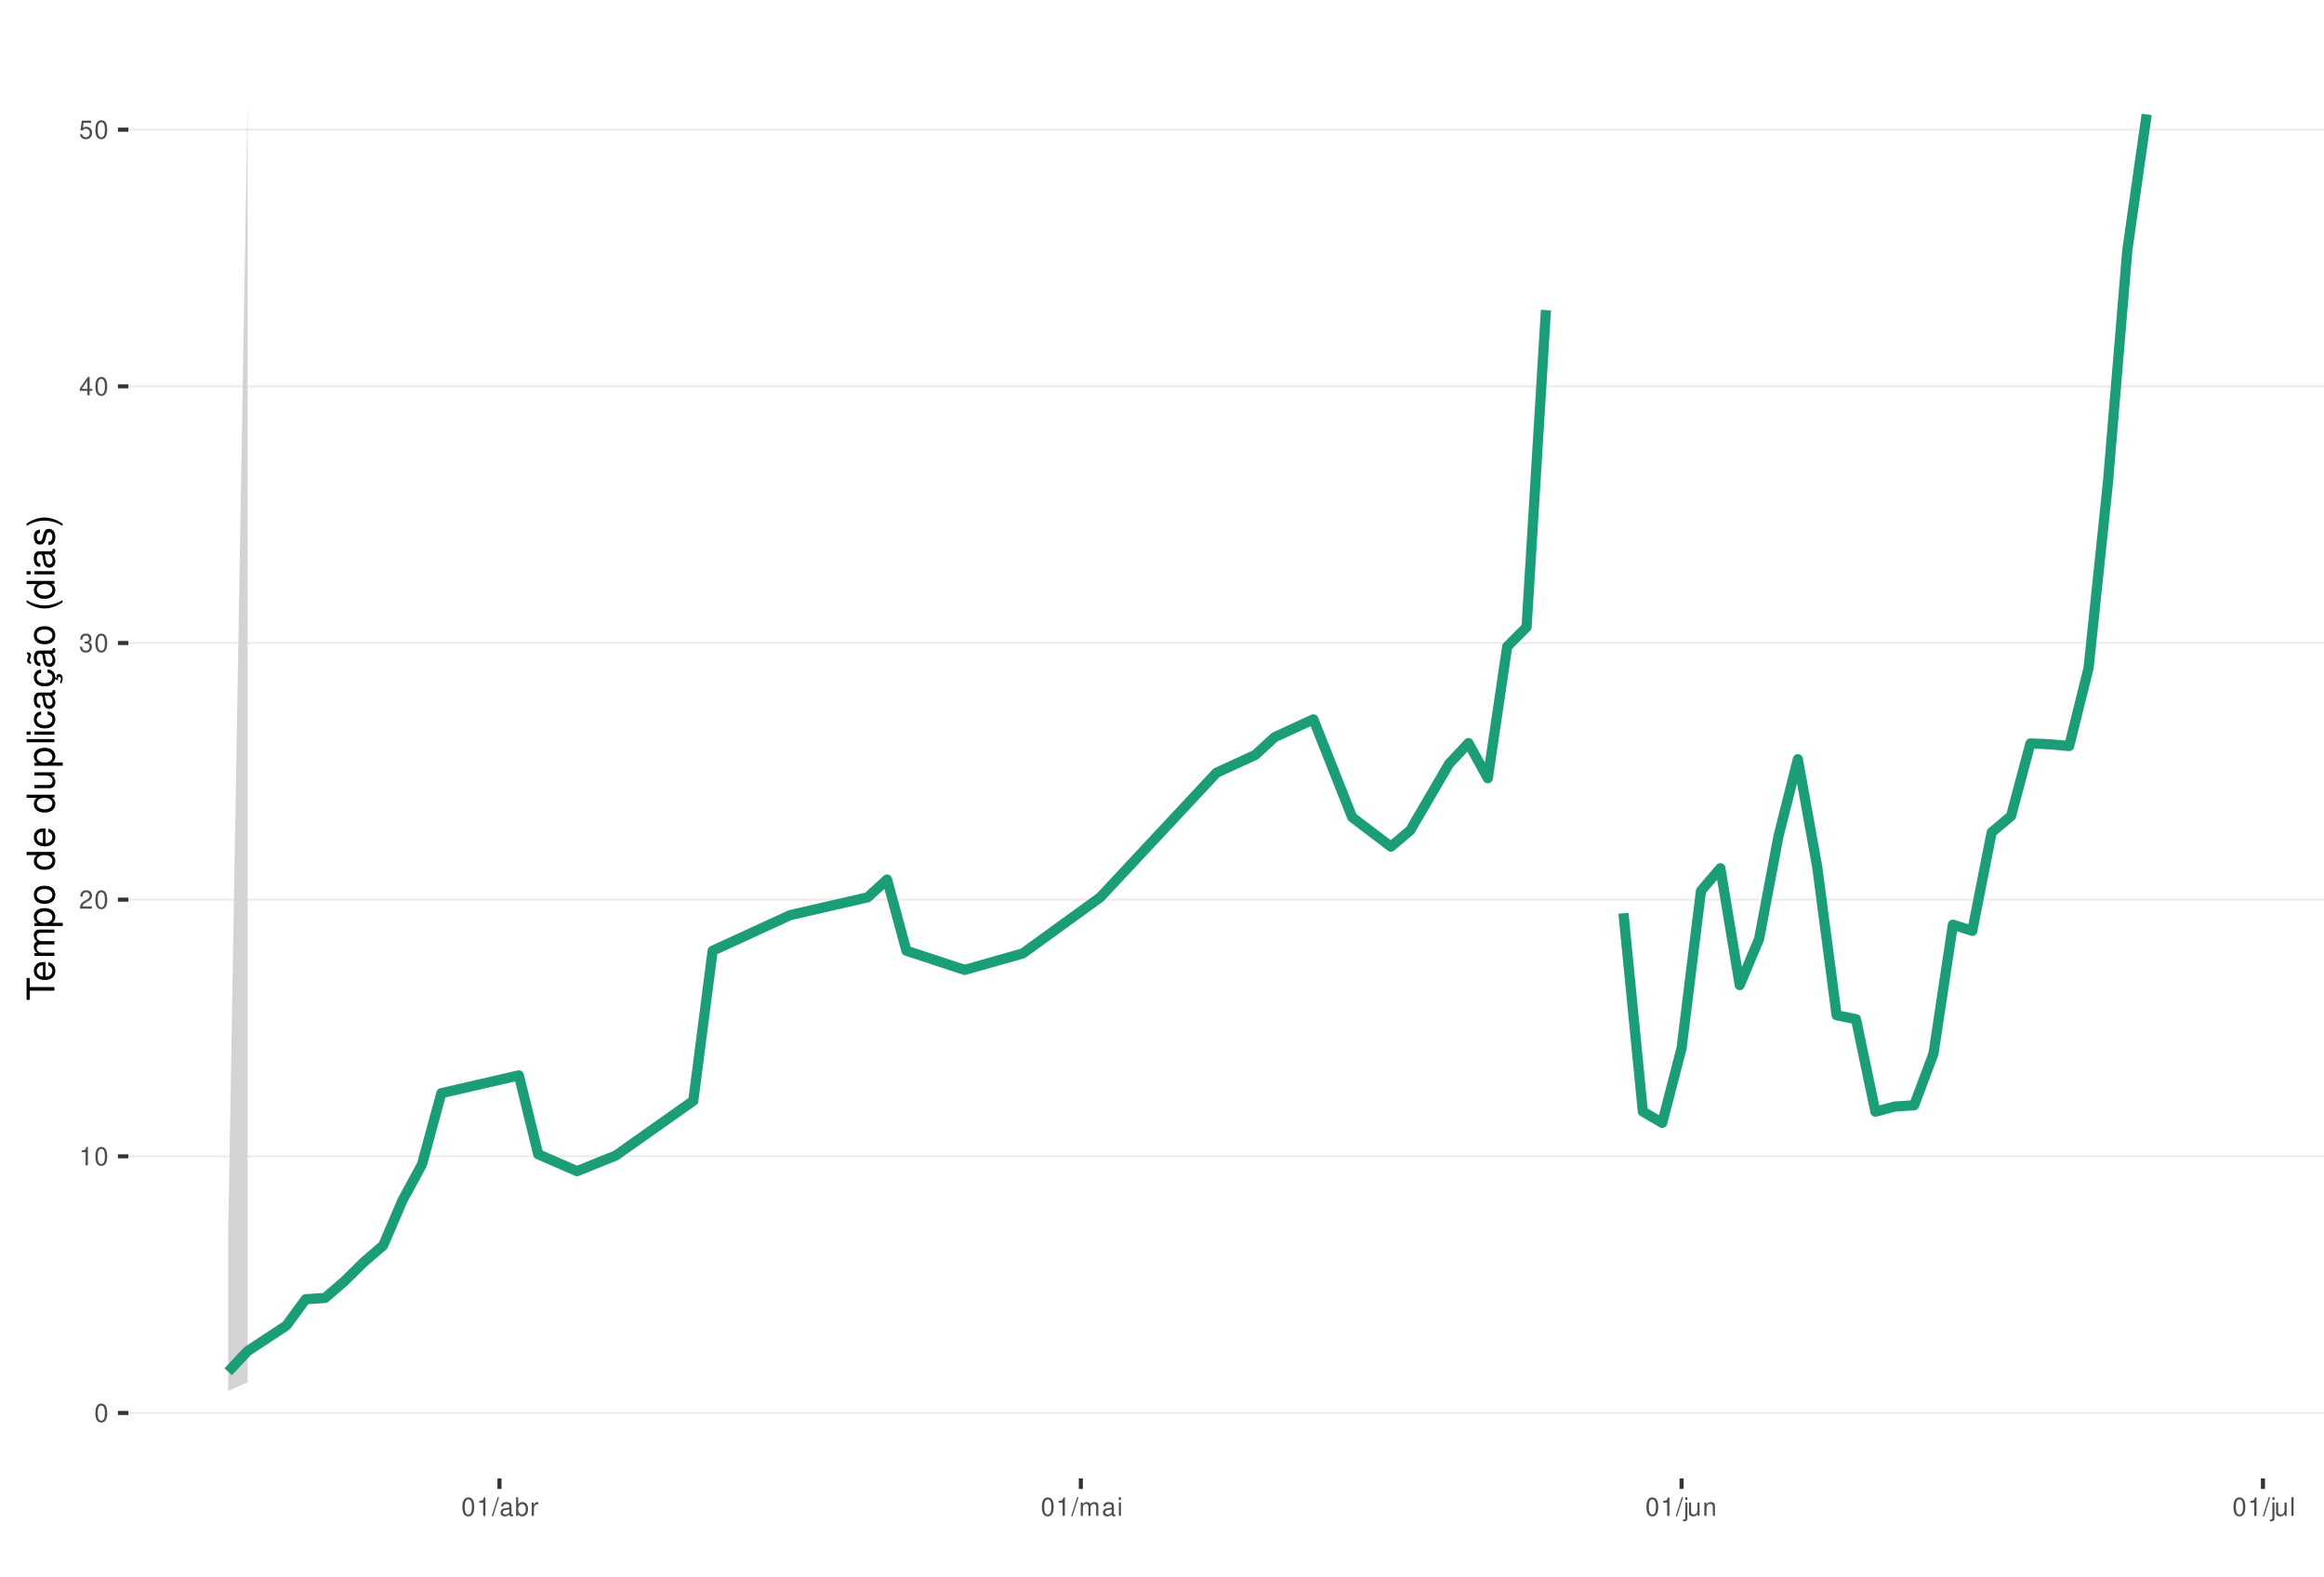
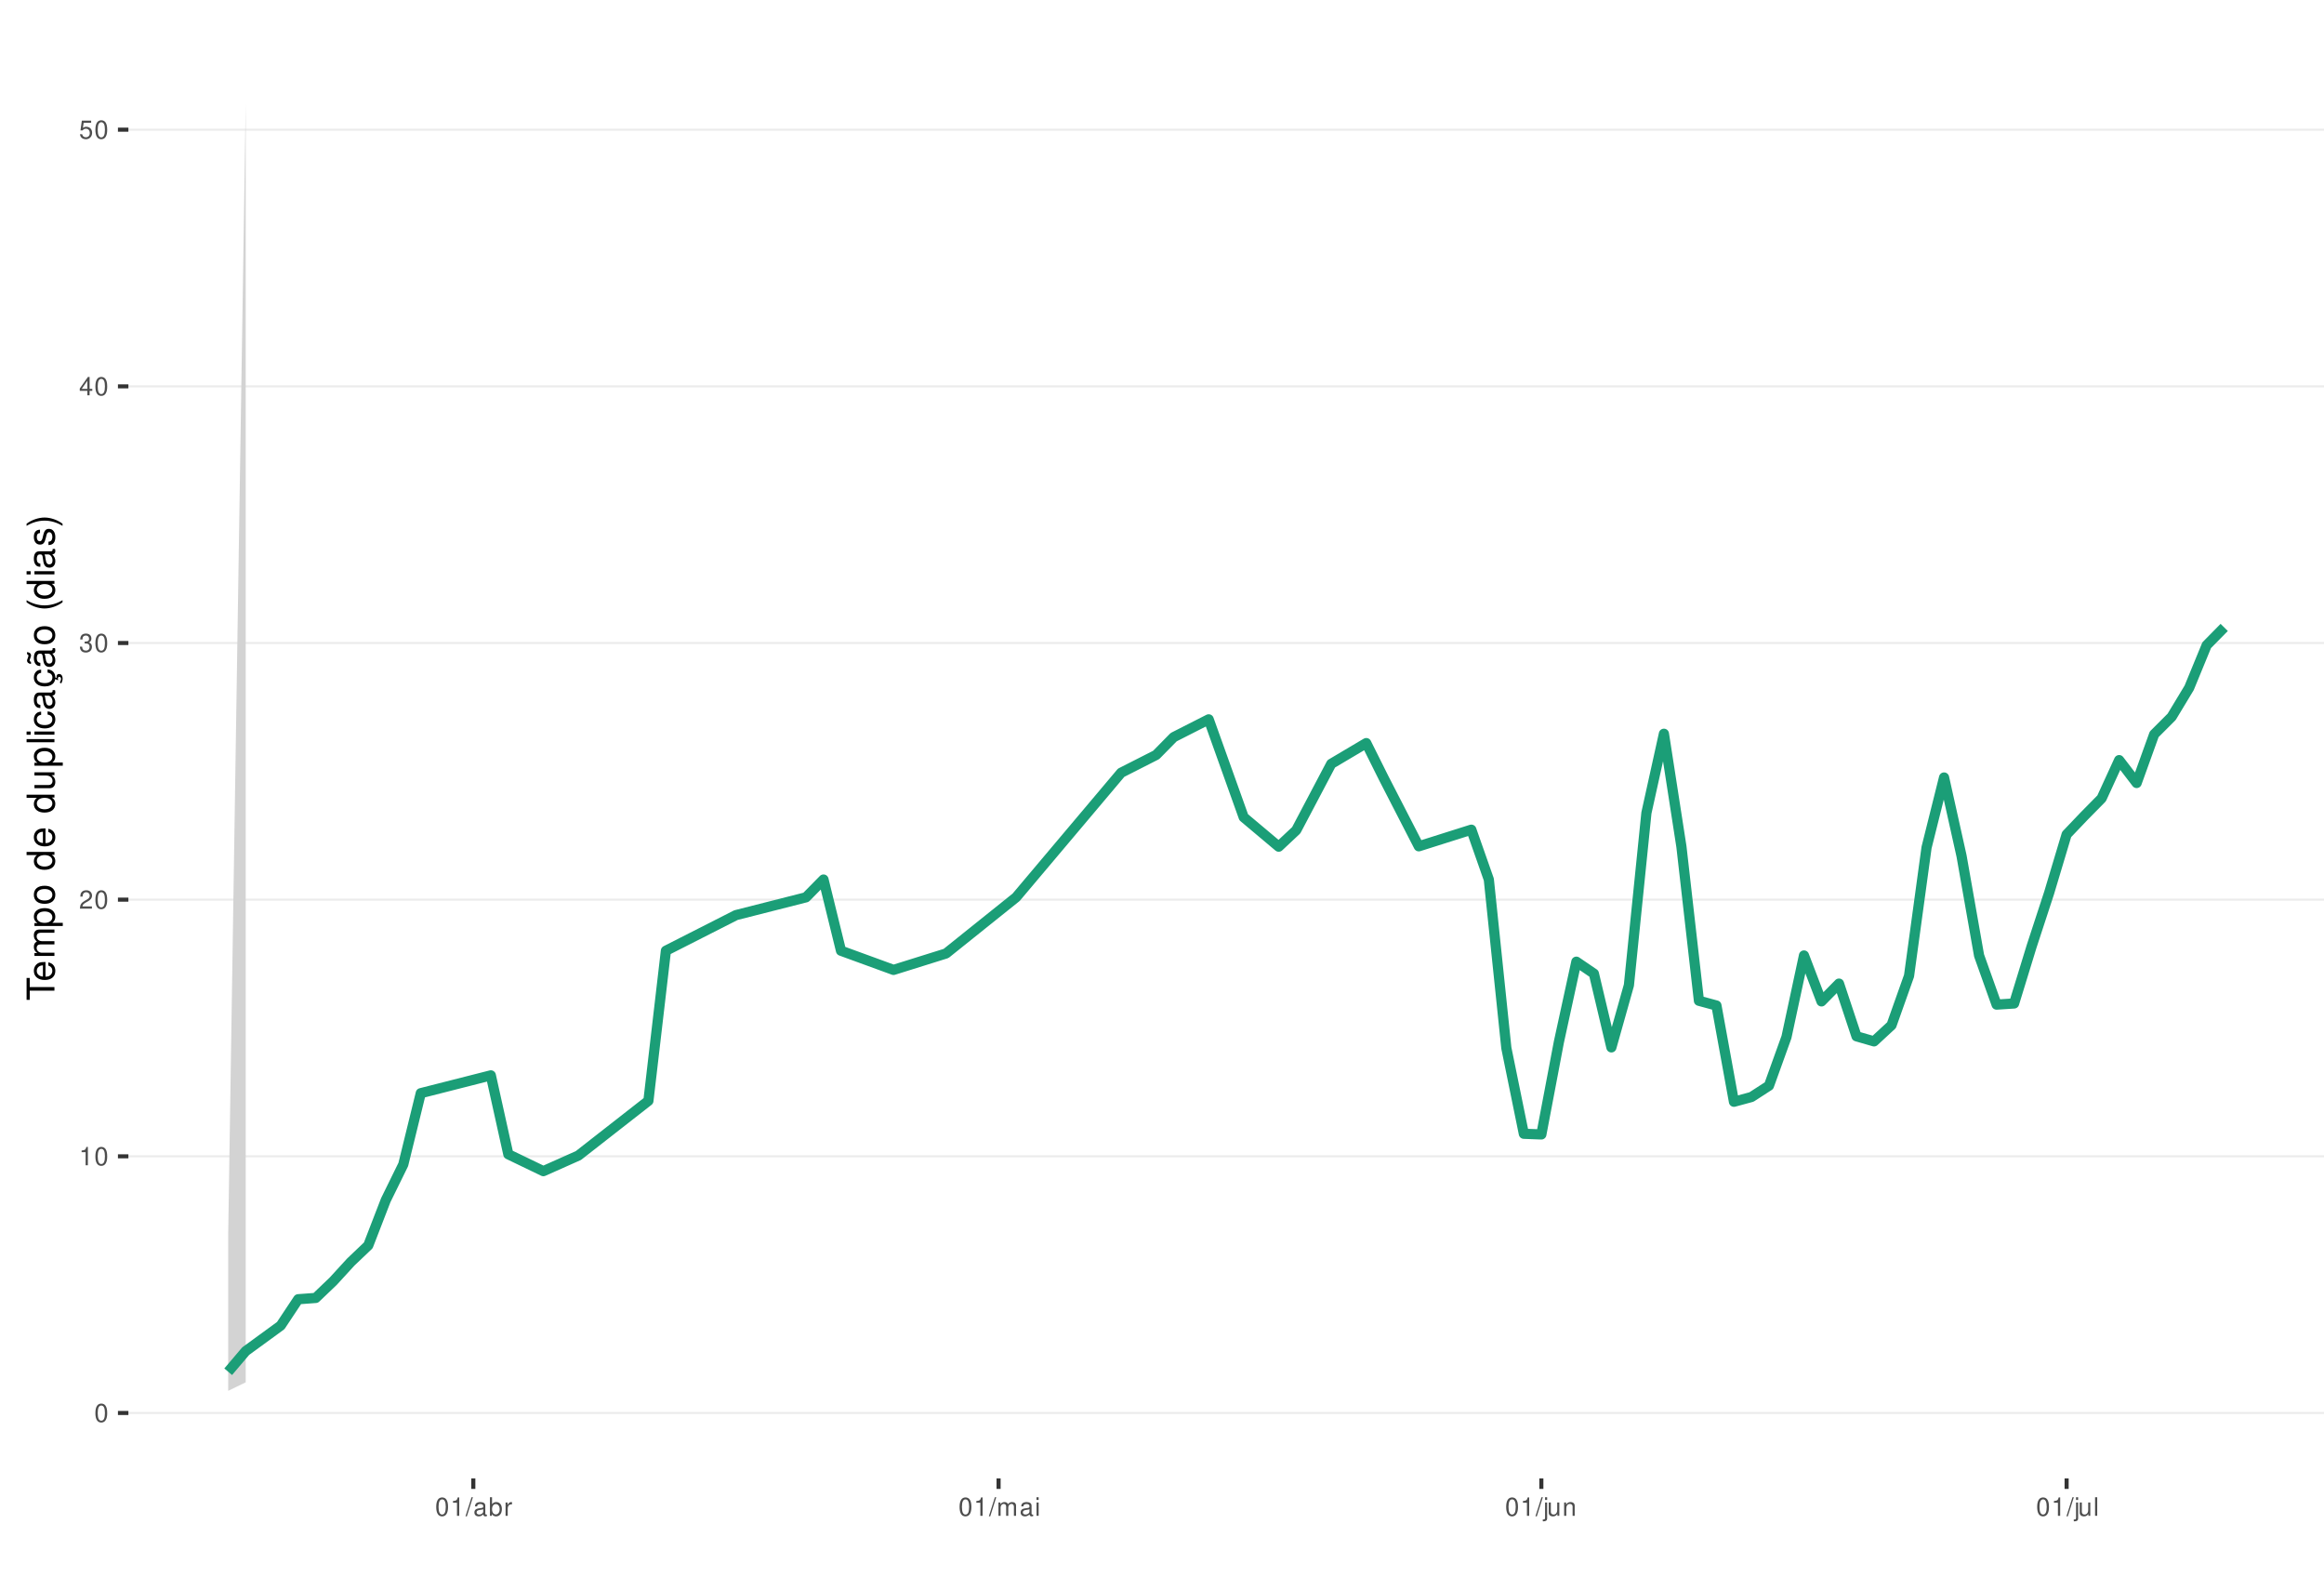
<svg xmlns="http://www.w3.org/2000/svg" xmlns:xlink="http://www.w3.org/1999/xlink" width="609pt" height="413pt" viewBox="0 0 609 413" version="1.1">
  <defs>
    <g>
      <symbol overflow="visible" id="glyph0-0">
        <path style="stroke:none;" d="" />
      </symbol>
      <symbol overflow="visible" id="glyph0-1">
        <path style="stroke:none;" d="M 1.828 -4.812 C 1.391 -4.812 0.984 -4.609 0.75 -4.281 C 0.438 -3.859 0.281 -3.219 0.281 -2.328 C 0.281 -0.703 0.812 0.156 1.828 0.156 C 2.828 0.156 3.375 -0.703 3.375 -2.297 C 3.375 -3.219 3.234 -3.844 2.922 -4.281 C 2.672 -4.625 2.281 -4.812 1.828 -4.812 Z M 1.828 -4.297 C 2.469 -4.297 2.781 -3.641 2.781 -2.344 C 2.781 -0.969 2.469 -0.328 1.812 -0.328 C 1.203 -0.328 0.891 -1 0.891 -2.328 C 0.891 -3.641 1.203 -4.297 1.828 -4.297 Z M 1.828 -4.297 " />
      </symbol>
      <symbol overflow="visible" id="glyph0-2">
        <path style="stroke:none;" d="M 1.719 -3.422 L 1.719 0 L 2.312 0 L 2.312 -4.812 L 1.922 -4.812 C 1.719 -4.078 1.578 -3.969 0.672 -3.859 L 0.672 -3.422 Z M 1.719 -3.422 " />
      </symbol>
      <symbol overflow="visible" id="glyph0-3">
        <path style="stroke:none;" d="M 3.375 -0.578 L 0.891 -0.578 C 0.938 -0.984 1.156 -1.234 1.734 -1.578 L 2.406 -1.953 C 3.062 -2.328 3.406 -2.812 3.406 -3.406 C 3.406 -3.812 3.234 -4.188 2.969 -4.438 C 2.688 -4.688 2.344 -4.812 1.891 -4.812 C 1.297 -4.812 0.844 -4.594 0.578 -4.188 C 0.422 -3.938 0.344 -3.641 0.328 -3.141 L 0.922 -3.141 C 0.938 -3.469 0.984 -3.672 1.062 -3.828 C 1.219 -4.125 1.516 -4.297 1.875 -4.297 C 2.406 -4.297 2.797 -3.906 2.797 -3.391 C 2.797 -3.016 2.578 -2.672 2.156 -2.438 L 1.547 -2.078 C 0.562 -1.516 0.281 -1.062 0.219 0 L 3.375 0 Z M 3.375 -0.578 " />
      </symbol>
      <symbol overflow="visible" id="glyph0-4">
        <path style="stroke:none;" d="M 1.469 -2.219 L 1.797 -2.219 C 2.422 -2.219 2.766 -1.922 2.766 -1.344 C 2.766 -0.734 2.406 -0.359 1.797 -0.359 C 1.156 -0.359 0.844 -0.688 0.797 -1.391 L 0.219 -1.391 C 0.234 -1.016 0.312 -0.766 0.422 -0.547 C 0.672 -0.078 1.125 0.156 1.766 0.156 C 2.75 0.156 3.375 -0.438 3.375 -1.344 C 3.375 -1.953 3.141 -2.297 2.562 -2.484 C 3.016 -2.672 3.234 -3 3.234 -3.484 C 3.234 -4.312 2.688 -4.812 1.797 -4.812 C 0.844 -4.812 0.328 -4.281 0.312 -3.266 L 0.906 -3.266 C 0.906 -3.547 0.938 -3.719 1 -3.875 C 1.141 -4.141 1.438 -4.297 1.797 -4.297 C 2.312 -4.297 2.625 -3.984 2.625 -3.469 C 2.625 -3.125 2.516 -2.922 2.25 -2.812 C 2.094 -2.75 1.875 -2.719 1.469 -2.703 Z M 1.469 -2.219 " />
      </symbol>
      <symbol overflow="visible" id="glyph0-5">
        <path style="stroke:none;" d="M 2.172 -1.172 L 2.172 0 L 2.766 0 L 2.766 -1.172 L 3.469 -1.172 L 3.469 -1.688 L 2.766 -1.688 L 2.766 -4.812 L 2.328 -4.812 L 0.188 -1.781 L 0.188 -1.172 Z M 2.172 -1.688 L 0.703 -1.688 L 2.172 -3.812 Z M 2.172 -1.688 " />
      </symbol>
      <symbol overflow="visible" id="glyph0-6">
        <path style="stroke:none;" d="M 3.172 -4.719 L 0.734 -4.719 L 0.375 -2.156 L 0.922 -2.156 C 1.188 -2.469 1.422 -2.594 1.797 -2.594 C 2.422 -2.594 2.812 -2.156 2.812 -1.453 C 2.812 -0.781 2.422 -0.359 1.781 -0.359 C 1.266 -0.359 0.953 -0.625 0.812 -1.156 L 0.234 -1.156 C 0.312 -0.766 0.375 -0.578 0.516 -0.406 C 0.781 -0.047 1.266 0.156 1.797 0.156 C 2.75 0.156 3.422 -0.547 3.422 -1.531 C 3.422 -2.469 2.797 -3.109 1.891 -3.109 C 1.562 -3.109 1.297 -3.016 1.016 -2.828 L 1.203 -4.141 L 3.172 -4.141 Z M 3.172 -4.719 " />
      </symbol>
      <symbol overflow="visible" id="glyph0-7">
        <path style="stroke:none;" d="M 1.531 -4.859 L -0.047 0.141 L 0.312 0.141 L 1.891 -4.859 Z M 1.531 -4.859 " />
      </symbol>
      <symbol overflow="visible" id="glyph0-8">
        <path style="stroke:none;" d="M 3.562 -0.328 C 3.5 -0.312 3.469 -0.312 3.438 -0.312 C 3.25 -0.312 3.141 -0.406 3.141 -0.578 L 3.141 -2.641 C 3.141 -3.25 2.688 -3.594 1.828 -3.594 C 1.312 -3.594 0.906 -3.438 0.672 -3.188 C 0.516 -3 0.453 -2.797 0.438 -2.453 L 0.984 -2.453 C 1.031 -2.875 1.297 -3.078 1.812 -3.078 C 2.312 -3.078 2.594 -2.891 2.594 -2.562 L 2.594 -2.406 C 2.578 -2.172 2.469 -2.078 2.016 -2.031 C 1.219 -1.922 1.109 -1.891 0.891 -1.812 C 0.484 -1.641 0.281 -1.328 0.281 -0.875 C 0.281 -0.25 0.719 0.156 1.422 0.156 C 1.859 0.156 2.219 0 2.609 -0.359 C 2.656 0 2.828 0.156 3.188 0.156 C 3.297 0.156 3.375 0.141 3.562 0.094 Z M 2.594 -1.094 C 2.594 -0.906 2.531 -0.797 2.375 -0.641 C 2.141 -0.438 1.875 -0.328 1.547 -0.328 C 1.109 -0.328 0.859 -0.547 0.859 -0.891 C 0.859 -1.266 1.094 -1.438 1.703 -1.531 C 2.297 -1.609 2.406 -1.641 2.594 -1.719 Z M 2.594 -1.094 " />
      </symbol>
      <symbol overflow="visible" id="glyph0-9">
        <path style="stroke:none;" d="M 0.359 -4.859 L 0.359 0 L 0.859 0 L 0.859 -0.453 C 1.125 -0.047 1.484 0.156 1.969 0.156 C 2.875 0.156 3.484 -0.594 3.484 -1.75 C 3.484 -2.891 2.922 -3.594 1.984 -3.594 C 1.516 -3.594 1.172 -3.406 0.906 -3.016 L 0.906 -4.859 Z M 1.891 -3.062 C 2.5 -3.062 2.906 -2.531 2.906 -1.703 C 2.906 -0.906 2.484 -0.359 1.891 -0.359 C 1.297 -0.359 0.906 -0.906 0.906 -1.719 C 0.906 -2.531 1.297 -3.062 1.891 -3.062 Z M 1.891 -3.062 " />
      </symbol>
      <symbol overflow="visible" id="glyph0-10">
        <path style="stroke:none;" d="M 0.453 -3.484 L 0.453 0 L 1.016 0 L 1.016 -1.812 C 1.031 -2.656 1.375 -3.016 2.141 -3 L 2.141 -3.562 C 2.047 -3.578 1.984 -3.594 1.922 -3.594 C 1.562 -3.594 1.297 -3.375 0.969 -2.859 L 0.969 -3.484 Z M 0.453 -3.484 " />
      </symbol>
      <symbol overflow="visible" id="glyph0-11">
        <path style="stroke:none;" d="M 0.469 -3.484 L 0.469 0 L 1.031 0 L 1.031 -2.188 C 1.031 -2.703 1.391 -3.109 1.844 -3.109 C 2.25 -3.109 2.484 -2.844 2.484 -2.406 L 2.484 0 L 3.047 0 L 3.047 -2.188 C 3.047 -2.703 3.422 -3.109 3.875 -3.109 C 4.266 -3.109 4.516 -2.844 4.516 -2.406 L 4.516 0 L 5.078 0 L 5.078 -2.609 C 5.078 -3.234 4.719 -3.594 4.062 -3.594 C 3.594 -3.594 3.312 -3.453 2.984 -3.062 C 2.781 -3.422 2.5 -3.594 2.047 -3.594 C 1.578 -3.594 1.266 -3.422 0.984 -3 L 0.984 -3.484 Z M 0.469 -3.484 " />
      </symbol>
      <symbol overflow="visible" id="glyph0-12">
        <path style="stroke:none;" d="M 1 -3.484 L 0.453 -3.484 L 0.453 0 L 1 0 Z M 1 -4.859 L 0.438 -4.859 L 0.438 -4.156 L 1 -4.156 Z M 1 -4.859 " />
      </symbol>
      <symbol overflow="visible" id="glyph0-13">
        <path style="stroke:none;" d="M 0.469 -3.484 L 0.469 0.5 C 0.469 0.859 0.359 0.969 0.016 0.969 C -0.031 0.969 -0.047 0.969 -0.125 0.953 L -0.125 1.438 C -0.047 1.438 -0.016 1.453 0.062 1.453 C 0.688 1.453 1.016 1.203 1.016 0.719 L 1.016 -3.484 Z M 1.016 -4.859 L 0.469 -4.859 L 0.469 -4.156 L 1.016 -4.156 Z M 1.016 -4.859 " />
      </symbol>
      <symbol overflow="visible" id="glyph0-14">
        <path style="stroke:none;" d="M 3.203 0 L 3.203 -3.484 L 2.656 -3.484 L 2.656 -1.516 C 2.656 -0.797 2.281 -0.328 1.703 -0.328 C 1.266 -0.328 0.984 -0.594 0.984 -1.016 L 0.984 -3.484 L 0.438 -3.484 L 0.438 -0.797 C 0.438 -0.219 0.859 0.156 1.547 0.156 C 2.062 0.156 2.391 -0.031 2.703 -0.484 L 2.703 0 Z M 3.203 0 " />
      </symbol>
      <symbol overflow="visible" id="glyph0-15">
        <path style="stroke:none;" d="M 0.469 -3.484 L 0.469 0 L 1.031 0 L 1.031 -1.922 C 1.031 -2.641 1.391 -3.109 1.969 -3.109 C 2.406 -3.109 2.688 -2.828 2.688 -2.422 L 2.688 0 L 3.234 0 L 3.234 -2.641 C 3.234 -3.219 2.812 -3.594 2.141 -3.594 C 1.625 -3.594 1.281 -3.391 0.984 -2.906 L 0.984 -3.484 Z M 0.469 -3.484 " />
      </symbol>
      <symbol overflow="visible" id="glyph0-16">
        <path style="stroke:none;" d="M 1.016 -4.859 L 0.453 -4.859 L 0.453 0 L 1.016 0 Z M 1.016 -4.859 " />
      </symbol>
      <symbol overflow="visible" id="glyph1-0">
        <path style="stroke:none;" d="" />
      </symbol>
      <symbol overflow="visible" id="glyph1-1">
        <path style="stroke:none;" d="M -6.469 -3.547 L -6.469 -5.938 L -7.297 -5.938 L -7.297 -0.203 L -6.469 -0.203 L -6.469 -2.609 L 0 -2.609 L 0 -3.547 Z M -6.469 -3.547 " />
      </symbol>
      <symbol overflow="visible" id="glyph1-2">
        <path style="stroke:none;" d="M -2.344 -5.125 C -3.141 -5.125 -3.625 -5.062 -4.016 -4.922 C -4.875 -4.578 -5.391 -3.781 -5.391 -2.797 C -5.391 -1.344 -4.281 -0.406 -2.547 -0.406 C -0.812 -0.406 0.234 -1.297 0.234 -2.781 C 0.234 -3.984 -0.453 -4.812 -1.594 -5.016 L -1.594 -4.188 C -0.906 -3.953 -0.547 -3.484 -0.547 -2.812 C -0.547 -2.281 -0.781 -1.828 -1.219 -1.547 C -1.516 -1.344 -1.812 -1.281 -2.344 -1.266 Z M -3.016 -1.297 C -3.984 -1.359 -4.625 -1.953 -4.625 -2.797 C -4.625 -3.641 -3.953 -4.234 -3.016 -4.234 Z M -3.016 -1.297 " />
      </symbol>
      <symbol overflow="visible" id="glyph1-3">
        <path style="stroke:none;" d="M -5.234 -0.703 L 0 -0.703 L 0 -1.547 L -3.297 -1.547 C -4.047 -1.547 -4.656 -2.094 -4.656 -2.766 C -4.656 -3.391 -4.281 -3.734 -3.609 -3.734 L 0 -3.734 L 0 -4.578 L -3.297 -4.578 C -4.047 -4.578 -4.656 -5.125 -4.656 -5.812 C -4.656 -6.422 -4.266 -6.781 -3.609 -6.781 L 0 -6.781 L 0 -7.625 L -3.938 -7.625 C -4.875 -7.625 -5.391 -7.078 -5.391 -6.094 C -5.391 -5.406 -5.188 -4.984 -4.594 -4.484 C -5.156 -4.188 -5.391 -3.766 -5.391 -3.078 C -5.391 -2.375 -5.125 -1.906 -4.5 -1.469 L -5.234 -1.469 Z M -5.234 -0.703 " />
      </symbol>
      <symbol overflow="visible" id="glyph1-4">
        <path style="stroke:none;" d="M 2.188 -0.547 L 2.188 -1.375 L -0.547 -1.375 C -0.016 -1.812 0.234 -2.312 0.234 -2.984 C 0.234 -4.344 -0.859 -5.234 -2.531 -5.234 C -4.297 -5.234 -5.391 -4.375 -5.391 -2.984 C -5.391 -2.266 -5.062 -1.703 -4.453 -1.312 L -5.234 -1.312 L -5.234 -0.547 Z M -4.609 -2.844 C -4.609 -3.766 -3.797 -4.359 -2.547 -4.359 C -1.359 -4.359 -0.547 -3.75 -0.547 -2.844 C -0.547 -1.953 -1.344 -1.375 -2.578 -1.375 C -3.812 -1.375 -4.609 -1.953 -4.609 -2.844 Z M -4.609 -2.844 " />
      </symbol>
      <symbol overflow="visible" id="glyph1-5">
        <path style="stroke:none;" d="M -5.391 -2.719 C -5.391 -1.234 -4.344 -0.359 -2.578 -0.359 C -0.812 -0.359 0.234 -1.234 0.234 -2.734 C 0.234 -4.203 -0.812 -5.094 -2.547 -5.094 C -4.359 -5.094 -5.391 -4.234 -5.391 -2.719 Z M -4.625 -2.734 C -4.625 -3.672 -3.844 -4.234 -2.547 -4.234 C -1.312 -4.234 -0.547 -3.656 -0.547 -2.734 C -0.547 -1.797 -1.312 -1.234 -2.578 -1.234 C -3.844 -1.234 -4.625 -1.797 -4.625 -2.734 Z M -4.625 -2.734 " />
      </symbol>
      <symbol overflow="visible" id="glyph1-6">
        <path style="stroke:none;" d="" />
      </symbol>
      <symbol overflow="visible" id="glyph1-7">
        <path style="stroke:none;" d="M -7.297 -4.953 L -7.297 -4.125 L -4.578 -4.125 C -5.109 -3.766 -5.391 -3.203 -5.391 -2.516 C -5.391 -1.156 -4.297 -0.266 -2.625 -0.266 C -0.859 -0.266 0.234 -1.125 0.234 -2.547 C 0.234 -3.266 -0.047 -3.766 -0.688 -4.203 L 0 -4.203 L 0 -4.953 Z M -4.609 -2.656 C -4.609 -3.547 -3.812 -4.125 -2.562 -4.125 C -1.344 -4.125 -0.547 -3.547 -0.547 -2.656 C -0.547 -1.734 -1.359 -1.125 -2.578 -1.125 C -3.797 -1.125 -4.609 -1.734 -4.609 -2.656 Z M -4.609 -2.656 " />
      </symbol>
      <symbol overflow="visible" id="glyph1-8">
        <path style="stroke:none;" d="M 0 -4.812 L -5.234 -4.812 L -5.234 -3.984 L -2.266 -3.984 C -1.203 -3.984 -0.5 -3.438 -0.5 -2.562 C -0.5 -1.906 -0.906 -1.484 -1.531 -1.484 L -5.234 -1.484 L -5.234 -0.656 L -1.203 -0.656 C -0.328 -0.656 0.234 -1.297 0.234 -2.312 C 0.234 -3.094 -0.047 -3.578 -0.734 -4.062 L 0 -4.062 Z M 0 -4.812 " />
      </symbol>
      <symbol overflow="visible" id="glyph1-9">
        <path style="stroke:none;" d="M -7.297 -1.516 L -7.297 -0.688 L 0 -0.688 L 0 -1.516 Z M -7.297 -1.516 " />
      </symbol>
      <symbol overflow="visible" id="glyph1-10">
        <path style="stroke:none;" d="M -5.234 -1.5 L -5.234 -0.672 L 0 -0.672 L 0 -1.5 Z M -7.297 -1.5 L -7.297 -0.656 L -6.234 -0.656 L -6.234 -1.5 Z M -7.297 -1.5 " />
      </symbol>
      <symbol overflow="visible" id="glyph1-11">
        <path style="stroke:none;" d="M -3.484 -4.703 C -3.984 -4.672 -4.312 -4.562 -4.609 -4.359 C -5.094 -4 -5.391 -3.375 -5.391 -2.641 C -5.391 -1.219 -4.266 -0.312 -2.531 -0.312 C -0.844 -0.312 0.234 -1.203 0.234 -2.625 C 0.234 -3.875 -0.516 -4.672 -1.797 -4.766 L -1.797 -3.938 C -0.953 -3.797 -0.547 -3.359 -0.547 -2.656 C -0.547 -1.734 -1.297 -1.188 -2.531 -1.188 C -3.844 -1.188 -4.625 -1.719 -4.625 -2.625 C -4.625 -3.328 -4.203 -3.766 -3.484 -3.875 Z M -3.484 -4.703 " />
      </symbol>
      <symbol overflow="visible" id="glyph1-12">
        <path style="stroke:none;" d="M -0.484 -5.344 C -0.469 -5.266 -0.469 -5.219 -0.469 -5.172 C -0.469 -4.875 -0.625 -4.719 -0.875 -4.719 L -3.953 -4.719 C -4.891 -4.719 -5.391 -4.047 -5.391 -2.75 C -5.391 -1.984 -5.172 -1.375 -4.781 -1.016 C -4.516 -0.766 -4.203 -0.672 -3.688 -0.656 L -3.688 -1.484 C -4.328 -1.562 -4.625 -1.938 -4.625 -2.719 C -4.625 -3.484 -4.344 -3.891 -3.844 -3.891 L -3.625 -3.891 C -3.266 -3.875 -3.125 -3.703 -3.047 -3.016 C -2.891 -1.844 -2.844 -1.656 -2.719 -1.344 C -2.453 -0.734 -2 -0.422 -1.312 -0.422 C -0.375 -0.422 0.234 -1.078 0.234 -2.141 C 0.234 -2.797 0 -3.328 -0.547 -3.922 C 0 -3.984 0.234 -4.234 0.234 -4.781 C 0.234 -4.953 0.203 -5.062 0.141 -5.344 Z M -1.656 -3.891 C -1.375 -3.891 -1.203 -3.812 -0.969 -3.562 C -0.656 -3.219 -0.5 -2.812 -0.5 -2.312 C -0.5 -1.672 -0.812 -1.297 -1.344 -1.297 C -1.891 -1.297 -2.172 -1.656 -2.297 -2.547 C -2.422 -3.438 -2.453 -3.609 -2.594 -3.891 Z M -1.656 -3.891 " />
      </symbol>
      <symbol overflow="visible" id="glyph1-13">
        <path style="stroke:none;" d="M 0.234 -2.641 C 0.234 -3.875 -0.547 -4.703 -1.797 -4.766 L -1.797 -3.938 C -0.953 -3.797 -0.531 -3.359 -0.531 -2.656 C -0.531 -1.734 -1.281 -1.188 -2.516 -1.188 C -3.844 -1.188 -4.625 -1.719 -4.625 -2.625 C -4.625 -3.328 -4.203 -3.766 -3.484 -3.875 L -3.484 -4.703 C -3.984 -4.672 -4.312 -4.562 -4.609 -4.359 C -5.094 -4 -5.391 -3.375 -5.391 -2.641 C -5.391 -1.219 -4.266 -0.312 -2.531 -0.312 C -1.469 -0.312 -0.625 -0.672 -0.156 -1.312 C 0.047 -1.594 0.125 -1.812 0.203 -2.25 L 0.922 -1.938 L 0.984 -2.062 C 0.938 -2.188 0.906 -2.25 0.906 -2.375 C 0.906 -2.656 1.047 -2.828 1.281 -2.828 C 1.547 -2.828 1.734 -2.594 1.734 -2.297 C 1.734 -2.031 1.672 -1.844 1.438 -1.406 L 1.406 -1.312 L 1.812 -1.094 C 2.078 -1.75 2.141 -1.953 2.141 -2.344 C 2.141 -3.109 1.781 -3.578 1.203 -3.578 C 0.781 -3.578 0.547 -3.297 0.547 -2.797 C 0.547 -2.703 0.547 -2.641 0.562 -2.516 Z M 0.234 -2.641 " />
      </symbol>
      <symbol overflow="visible" id="glyph1-14">
        <path style="stroke:none;" d="M -0.484 -5.344 C -0.469 -5.266 -0.469 -5.219 -0.469 -5.172 C -0.469 -4.875 -0.625 -4.719 -0.875 -4.719 L -3.953 -4.719 C -4.891 -4.719 -5.391 -4.047 -5.391 -2.75 C -5.391 -1.984 -5.172 -1.375 -4.781 -1.016 C -4.516 -0.766 -4.203 -0.672 -3.688 -0.656 L -3.688 -1.484 C -4.328 -1.562 -4.625 -1.938 -4.625 -2.719 C -4.625 -3.484 -4.344 -3.891 -3.844 -3.891 L -3.625 -3.891 C -3.266 -3.875 -3.125 -3.703 -3.047 -3.016 C -2.891 -1.844 -2.844 -1.656 -2.719 -1.344 C -2.453 -0.734 -2 -0.422 -1.312 -0.422 C -0.375 -0.422 0.234 -1.078 0.234 -2.141 C 0.234 -2.797 0 -3.328 -0.547 -3.922 C 0 -3.984 0.234 -4.234 0.234 -4.781 C 0.234 -4.953 0.203 -5.062 0.141 -5.344 Z M -1.656 -3.891 C -1.375 -3.891 -1.203 -3.812 -0.969 -3.562 C -0.656 -3.219 -0.5 -2.812 -0.5 -2.312 C -0.5 -1.672 -0.812 -1.297 -1.344 -1.297 C -1.891 -1.297 -2.172 -1.656 -2.297 -2.547 C -2.422 -3.438 -2.453 -3.609 -2.594 -3.891 Z M -7.172 -3.75 C -6.922 -3.672 -6.812 -3.547 -6.812 -3.375 C -6.812 -3.25 -6.875 -2.984 -6.984 -2.734 C -7.156 -2.312 -7.172 -2.25 -7.172 -2.047 C -7.172 -1.594 -6.797 -1.297 -6.141 -1.188 L -6.141 -1.766 C -6.375 -1.812 -6.5 -1.938 -6.5 -2.094 C -6.5 -2.203 -6.469 -2.344 -6.375 -2.578 C -6.156 -3.156 -6.125 -3.234 -6.125 -3.438 C -6.125 -3.922 -6.484 -4.219 -7.172 -4.312 Z M -7.172 -3.75 " />
      </symbol>
      <symbol overflow="visible" id="glyph1-15">
        <path style="stroke:none;" d="M -7.297 -2.359 C -5.984 -1.359 -4.156 -0.734 -2.594 -0.734 C -1.016 -0.734 0.812 -1.359 2.125 -2.359 L 2.125 -2.906 C 0.688 -2.031 -0.984 -1.547 -2.594 -1.547 C -4.188 -1.547 -5.875 -2.031 -7.297 -2.906 Z M -7.297 -2.359 " />
      </symbol>
      <symbol overflow="visible" id="glyph1-16">
        <path style="stroke:none;" d="M -3.781 -4.375 C -4.812 -4.375 -5.391 -3.688 -5.391 -2.484 C -5.391 -1.266 -4.766 -0.469 -3.797 -0.469 C -2.969 -0.469 -2.578 -0.891 -2.281 -2.125 L -2.094 -2.906 C -1.953 -3.484 -1.734 -3.719 -1.375 -3.719 C -0.875 -3.719 -0.547 -3.234 -0.547 -2.5 C -0.547 -2.047 -0.672 -1.672 -0.891 -1.453 C -1.047 -1.328 -1.188 -1.266 -1.562 -1.219 L -1.562 -0.344 C -0.344 -0.375 0.234 -1.062 0.234 -2.438 C 0.234 -3.75 -0.422 -4.594 -1.438 -4.594 C -2.203 -4.594 -2.641 -4.156 -2.891 -3.109 L -3.078 -2.312 C -3.234 -1.625 -3.453 -1.344 -3.828 -1.344 C -4.312 -1.344 -4.625 -1.766 -4.625 -2.453 C -4.625 -3.125 -4.328 -3.484 -3.781 -3.5 Z M -3.781 -4.375 " />
      </symbol>
      <symbol overflow="visible" id="glyph1-17">
        <path style="stroke:none;" d="M 2.125 -0.938 C 0.812 -1.938 -1.016 -2.562 -2.578 -2.562 C -4.156 -2.562 -5.984 -1.938 -7.297 -0.938 L -7.297 -0.375 C -5.859 -1.266 -4.188 -1.75 -2.578 -1.75 C -0.984 -1.75 0.703 -1.266 2.125 -0.375 Z M 2.125 -0.938 " />
      </symbol>
    </g>
    <clipPath id="clip1">
      <path d="M 33.645 9.961 L 609 9.961 L 609 387.328 L 33.645 387.328 Z M 33.645 9.961 " />
    </clipPath>
    <clipPath id="clip2">
      <path d="M 33.645 369 L 609 369 L 609 371 L 33.645 371 Z M 33.645 369 " />
    </clipPath>
    <clipPath id="clip3">
      <path d="M 33.645 302 L 609 302 L 609 304 L 33.645 304 Z M 33.645 302 " />
    </clipPath>
    <clipPath id="clip4">
      <path d="M 33.645 235 L 609 235 L 609 236 L 33.645 236 Z M 33.645 235 " />
    </clipPath>
    <clipPath id="clip5">
      <path d="M 33.645 168 L 609 168 L 609 169 L 33.645 169 Z M 33.645 168 " />
    </clipPath>
    <clipPath id="clip6">
      <path d="M 33.645 100 L 609 100 L 609 102 L 33.645 102 Z M 33.645 100 " />
    </clipPath>
    <clipPath id="clip7">
      <path d="M 33.645 33 L 609 33 L 609 35 L 33.645 35 Z M 33.645 33 " />
    </clipPath>
  </defs>
  <g id="surface79">
    <rect x="0" y="0" width="609" height="413" style="fill:rgb(100%,100%,100%);fill-opacity:1;stroke:none;" />
    <rect x="0" y="0" width="609" height="413" style="fill:rgb(100%,100%,100%);fill-opacity:1;stroke:none;" />
    <path style="fill:none;stroke-width:1.067;stroke-linecap:round;stroke-linejoin:round;stroke:rgb(100%,100%,100%);stroke-opacity:1;stroke-miterlimit:10;" d="M 0 413 L 609 413 L 609 0 L 0 0 Z M 0 413 " />
    <g clip-path="url(#clip1)" clip-rule="nonzero">
      <path style=" stroke:none;fill-rule:nonzero;fill:rgb(100%,100%,100%);fill-opacity:1;" d="M 33.645 387.328 L 609 387.328 L 609 9.961 L 33.645 9.961 Z M 33.645 387.328 " />
    </g>
    <g clip-path="url(#clip2)" clip-rule="nonzero">
      <path style="fill:none;stroke-width:0.533;stroke-linecap:butt;stroke-linejoin:round;stroke:rgb(92.157%,92.157%,92.157%);stroke-opacity:1;stroke-miterlimit:10;" d="M 33.645 370.176 L 609 370.176 " />
    </g>
    <g clip-path="url(#clip3)" clip-rule="nonzero">
      <path style="fill:none;stroke-width:0.533;stroke-linecap:butt;stroke-linejoin:round;stroke:rgb(92.157%,92.157%,92.157%);stroke-opacity:1;stroke-miterlimit:10;" d="M 33.645 302.934 L 609 302.934 " />
    </g>
    <g clip-path="url(#clip4)" clip-rule="nonzero">
      <path style="fill:none;stroke-width:0.533;stroke-linecap:butt;stroke-linejoin:round;stroke:rgb(92.157%,92.157%,92.157%);stroke-opacity:1;stroke-miterlimit:10;" d="M 33.645 235.695 L 609 235.695 " />
    </g>
    <g clip-path="url(#clip5)" clip-rule="nonzero">
      <path style="fill:none;stroke-width:0.533;stroke-linecap:butt;stroke-linejoin:round;stroke:rgb(92.157%,92.157%,92.157%);stroke-opacity:1;stroke-miterlimit:10;" d="M 33.645 168.453 L 609 168.453 " />
    </g>
    <g clip-path="url(#clip6)" clip-rule="nonzero">
      <path style="fill:none;stroke-width:0.533;stroke-linecap:butt;stroke-linejoin:round;stroke:rgb(92.157%,92.157%,92.157%);stroke-opacity:1;stroke-miterlimit:10;" d="M 33.645 101.215 L 609 101.215 " />
    </g>
    <g clip-path="url(#clip7)" clip-rule="nonzero">
      <path style="fill:none;stroke-width:0.533;stroke-linecap:butt;stroke-linejoin:round;stroke:rgb(92.157%,92.157%,92.157%);stroke-opacity:1;stroke-miterlimit:10;" d="M 33.645 33.973 L 609 33.973 " />
    </g>
-     <path style=" stroke:none;fill-rule:nonzero;fill:rgb(82.745%,82.745%,82.745%);fill-opacity:1;" d="M 59.797 323.531 L 64.875 27.117 L 64.875 362.145 L 59.797 364.371 Z M 59.797 323.531 " />
-     <path style="fill:none;stroke-width:2.667;stroke-linecap:butt;stroke-linejoin:round;stroke:rgb(10.588%,61.961%,46.667%);stroke-opacity:1;stroke-miterlimit:10;" d="M 59.797 359.371 L 64.875 353.969 L 75.031 347.281 L 80.109 340.375 L 85.188 340.035 L 90.266 335.648 L 95.344 330.641 L 100.422 326.27 L 105.5 314.414 L 110.578 305.07 L 115.656 286.395 L 135.969 281.727 L 141.047 302.402 L 151.203 306.82 L 161.359 302.734 L 181.672 288.395 L 186.75 249.074 L 207.062 239.746 L 227.375 235.082 L 232.453 230.422 L 237.531 249.074 L 252.766 254.098 L 268 249.793 L 288.316 235.082 L 318.785 202.445 L 328.941 197.781 L 334.02 193.121 L 344.176 188.457 L 354.332 214.102 L 364.488 221.812 L 369.566 217.508 L 379.723 200.113 L 384.801 194.676 L 389.879 203.879 L 394.957 169.387 L 400.035 164.301 L 405.113 81.242 " />
-     <path style="fill:none;stroke-width:2.667;stroke-linecap:butt;stroke-linejoin:round;stroke:rgb(10.588%,61.961%,46.667%);stroke-opacity:1;stroke-miterlimit:10;" d="M 425.426 239.258 L 430.504 291.203 L 435.582 294.176 L 440.66 274.574 L 445.738 233.387 L 450.816 227.453 L 455.895 258.082 L 460.973 245.965 L 466.051 219.066 L 471.129 198.895 L 476.207 227.191 L 481.285 265.965 L 486.363 267.012 L 491.441 291.234 L 496.52 289.895 L 501.598 289.559 L 506.676 276.004 L 511.754 242.25 L 516.832 243.867 L 521.91 218.07 L 526.988 213.785 L 532.066 194.766 L 537.145 194.984 L 542.223 195.453 L 547.301 175.039 L 552.379 126.473 L 557.457 65.562 L 562.535 29.969 " />
+     <path style=" stroke:none;fill-rule:nonzero;fill:rgb(82.745%,82.745%,82.745%);fill-opacity:1;" d="M 59.797 323.531 L 64.387 27.117 L 64.387 362.145 L 59.797 364.371 Z M 59.797 323.531 " />
+     <path style="fill:none;stroke-width:2.667;stroke-linecap:butt;stroke-linejoin:round;stroke:rgb(10.588%,61.961%,46.667%);stroke-opacity:1;stroke-miterlimit:10;" d="M 59.797 359.371 L 64.387 353.969 L 73.562 347.281 L 78.148 340.375 L 82.738 340.035 L 87.328 335.648 L 91.914 330.641 L 96.504 326.27 L 101.09 314.414 L 105.68 305.07 L 110.266 286.395 L 128.621 281.727 L 133.207 302.402 L 142.383 306.82 L 151.562 302.734 L 169.914 288.395 L 174.5 249.074 L 183.68 244.41 L 192.855 239.746 L 211.207 235.082 L 215.797 230.422 L 220.383 249.074 L 234.148 254.098 L 247.91 249.793 L 266.266 235.082 L 293.793 202.445 L 302.969 197.781 L 307.559 193.121 L 316.734 188.457 L 325.91 214.102 L 335.086 221.812 L 339.676 217.508 L 348.852 200.113 L 358.027 194.676 L 362.617 203.879 L 371.793 221.715 L 385.559 217.363 L 390.145 230.422 L 394.734 274.551 L 399.32 297.027 L 403.91 297.203 L 408.496 273.02 L 413.086 251.945 L 417.676 255.07 L 422.262 274.395 L 426.852 258.102 L 431.438 212.984 L 436.027 192.23 L 440.613 221.812 L 445.203 262.184 L 449.789 263.426 L 454.379 288.641 L 458.969 287.395 L 463.555 284.43 L 468.145 271.68 L 472.73 250.316 L 477.32 262.348 L 481.906 257.684 L 486.496 271.492 L 491.086 272.82 L 495.672 268.578 L 500.262 255.648 L 504.848 222.047 L 509.438 203.688 L 514.023 224.262 L 518.613 250.328 L 523.203 263.188 L 527.789 262.895 L 532.379 247.941 L 536.965 233.934 L 541.555 218.617 L 546.141 213.809 L 550.73 209.148 L 555.32 199.137 L 559.906 205.129 L 564.496 192.379 L 569.082 187.793 L 573.672 180.188 L 578.258 169.035 L 582.848 164.371 " />
    <g style="fill:rgb(30.196%,30.196%,30.196%);fill-opacity:1;">
      <use xlink:href="#glyph0-1" x="24.715" y="372.523" />
    </g>
    <g style="fill:rgb(30.196%,30.196%,30.196%);fill-opacity:1;">
      <use xlink:href="#glyph0-2" x="20.715" y="305.281" />
      <use xlink:href="#glyph0-1" x="24.715" y="305.281" />
    </g>
    <g style="fill:rgb(30.196%,30.196%,30.196%);fill-opacity:1;">
      <use xlink:href="#glyph0-3" x="20.715" y="238.043" />
      <use xlink:href="#glyph0-1" x="24.715" y="238.043" />
    </g>
    <g style="fill:rgb(30.196%,30.196%,30.196%);fill-opacity:1;">
      <use xlink:href="#glyph0-4" x="20.715" y="170.801" />
      <use xlink:href="#glyph0-1" x="24.715" y="170.801" />
    </g>
    <g style="fill:rgb(30.196%,30.196%,30.196%);fill-opacity:1;">
      <use xlink:href="#glyph0-5" x="20.715" y="103.562" />
      <use xlink:href="#glyph0-1" x="24.715" y="103.562" />
    </g>
    <g style="fill:rgb(30.196%,30.196%,30.196%);fill-opacity:1;">
      <use xlink:href="#glyph0-6" x="20.715" y="36.32" />
      <use xlink:href="#glyph0-1" x="24.715" y="36.32" />
    </g>
    <path style="fill:none;stroke-width:1.067;stroke-linecap:butt;stroke-linejoin:round;stroke:rgb(20%,20%,20%);stroke-opacity:1;stroke-miterlimit:10;" d="M 30.906 370.176 L 33.645 370.176 " />
    <path style="fill:none;stroke-width:1.067;stroke-linecap:butt;stroke-linejoin:round;stroke:rgb(20%,20%,20%);stroke-opacity:1;stroke-miterlimit:10;" d="M 30.906 302.934 L 33.645 302.934 " />
    <path style="fill:none;stroke-width:1.067;stroke-linecap:butt;stroke-linejoin:round;stroke:rgb(20%,20%,20%);stroke-opacity:1;stroke-miterlimit:10;" d="M 30.906 235.695 L 33.645 235.695 " />
    <path style="fill:none;stroke-width:1.067;stroke-linecap:butt;stroke-linejoin:round;stroke:rgb(20%,20%,20%);stroke-opacity:1;stroke-miterlimit:10;" d="M 30.906 168.453 L 33.645 168.453 " />
    <path style="fill:none;stroke-width:1.067;stroke-linecap:butt;stroke-linejoin:round;stroke:rgb(20%,20%,20%);stroke-opacity:1;stroke-miterlimit:10;" d="M 30.906 101.215 L 33.645 101.215 " />
    <path style="fill:none;stroke-width:1.067;stroke-linecap:butt;stroke-linejoin:round;stroke:rgb(20%,20%,20%);stroke-opacity:1;stroke-miterlimit:10;" d="M 30.906 33.973 L 33.645 33.973 " />
-     <path style="fill:none;stroke-width:1.067;stroke-linecap:butt;stroke-linejoin:round;stroke:rgb(20%,20%,20%);stroke-opacity:1;stroke-miterlimit:10;" d="M 130.891 390.07 L 130.891 387.328 " />
-     <path style="fill:none;stroke-width:1.067;stroke-linecap:butt;stroke-linejoin:round;stroke:rgb(20%,20%,20%);stroke-opacity:1;stroke-miterlimit:10;" d="M 283.238 390.07 L 283.238 387.328 " />
-     <path style="fill:none;stroke-width:1.067;stroke-linecap:butt;stroke-linejoin:round;stroke:rgb(20%,20%,20%);stroke-opacity:1;stroke-miterlimit:10;" d="M 440.66 390.07 L 440.66 387.328 " />
-     <path style="fill:none;stroke-width:1.067;stroke-linecap:butt;stroke-linejoin:round;stroke:rgb(20%,20%,20%);stroke-opacity:1;stroke-miterlimit:10;" d="M 593.004 390.07 L 593.004 387.328 " />
-     <g style="fill:rgb(30.196%,30.196%,30.196%);fill-opacity:1;">
-       <use xlink:href="#glyph0-1" x="120.891" y="397.109" />
-       <use xlink:href="#glyph0-2" x="124.891" y="397.109" />
-       <use xlink:href="#glyph0-7" x="128.891" y="397.109" />
-       <use xlink:href="#glyph0-8" x="130.891" y="397.109" />
-       <use xlink:href="#glyph0-9" x="134.891" y="397.109" />
-       <use xlink:href="#glyph0-10" x="138.891" y="397.109" />
-     </g>
-     <g style="fill:rgb(30.196%,30.196%,30.196%);fill-opacity:1;">
-       <use xlink:href="#glyph0-1" x="272.738" y="397.109" />
-       <use xlink:href="#glyph0-2" x="276.738" y="397.109" />
-       <use xlink:href="#glyph0-7" x="280.738" y="397.109" />
-       <use xlink:href="#glyph0-11" x="282.738" y="397.109" />
-       <use xlink:href="#glyph0-8" x="288.738" y="397.109" />
-       <use xlink:href="#glyph0-12" x="292.738" y="397.109" />
-     </g>
-     <g style="fill:rgb(30.196%,30.196%,30.196%);fill-opacity:1;">
-       <use xlink:href="#glyph0-1" x="431.16" y="397.109" />
-       <use xlink:href="#glyph0-2" x="435.16" y="397.109" />
-       <use xlink:href="#glyph0-7" x="439.16" y="397.109" />
-       <use xlink:href="#glyph0-13" x="441.16" y="397.109" />
-       <use xlink:href="#glyph0-14" x="442.16" y="397.109" />
-       <use xlink:href="#glyph0-15" x="446.16" y="397.109" />
-     </g>
-     <g style="fill:rgb(30.196%,30.196%,30.196%);fill-opacity:1;">
-       <use xlink:href="#glyph0-1" x="585.004" y="397.109" />
-       <use xlink:href="#glyph0-2" x="589.004" y="397.109" />
-       <use xlink:href="#glyph0-7" x="593.004" y="397.109" />
-       <use xlink:href="#glyph0-13" x="595.004" y="397.109" />
-       <use xlink:href="#glyph0-14" x="596.004" y="397.109" />
-       <use xlink:href="#glyph0-16" x="600.004" y="397.109" />
+     <path style="fill:none;stroke-width:1.067;stroke-linecap:butt;stroke-linejoin:round;stroke:rgb(20%,20%,20%);stroke-opacity:1;stroke-miterlimit:10;" d="M 124.031 390.07 L 124.031 387.328 " />
+     <path style="fill:none;stroke-width:1.067;stroke-linecap:butt;stroke-linejoin:round;stroke:rgb(20%,20%,20%);stroke-opacity:1;stroke-miterlimit:10;" d="M 261.676 390.07 L 261.676 387.328 " />
+     <path style="fill:none;stroke-width:1.067;stroke-linecap:butt;stroke-linejoin:round;stroke:rgb(20%,20%,20%);stroke-opacity:1;stroke-miterlimit:10;" d="M 403.91 390.07 L 403.91 387.328 " />
+     <path style="fill:none;stroke-width:1.067;stroke-linecap:butt;stroke-linejoin:round;stroke:rgb(20%,20%,20%);stroke-opacity:1;stroke-miterlimit:10;" d="M 541.555 390.07 L 541.555 387.328 " />
+     <g style="fill:rgb(30.196%,30.196%,30.196%);fill-opacity:1;">
+       <use xlink:href="#glyph0-1" x="114.031" y="397.109" />
+       <use xlink:href="#glyph0-2" x="118.031" y="397.109" />
+       <use xlink:href="#glyph0-7" x="122.031" y="397.109" />
+       <use xlink:href="#glyph0-8" x="124.031" y="397.109" />
+       <use xlink:href="#glyph0-9" x="128.031" y="397.109" />
+       <use xlink:href="#glyph0-10" x="132.031" y="397.109" />
+     </g>
+     <g style="fill:rgb(30.196%,30.196%,30.196%);fill-opacity:1;">
+       <use xlink:href="#glyph0-1" x="251.176" y="397.109" />
+       <use xlink:href="#glyph0-2" x="255.176" y="397.109" />
+       <use xlink:href="#glyph0-7" x="259.176" y="397.109" />
+       <use xlink:href="#glyph0-11" x="261.176" y="397.109" />
+       <use xlink:href="#glyph0-8" x="267.176" y="397.109" />
+       <use xlink:href="#glyph0-12" x="271.176" y="397.109" />
+     </g>
+     <g style="fill:rgb(30.196%,30.196%,30.196%);fill-opacity:1;">
+       <use xlink:href="#glyph0-1" x="394.41" y="397.109" />
+       <use xlink:href="#glyph0-2" x="398.41" y="397.109" />
+       <use xlink:href="#glyph0-7" x="402.41" y="397.109" />
+       <use xlink:href="#glyph0-13" x="404.41" y="397.109" />
+       <use xlink:href="#glyph0-14" x="405.41" y="397.109" />
+       <use xlink:href="#glyph0-15" x="409.41" y="397.109" />
+     </g>
+     <g style="fill:rgb(30.196%,30.196%,30.196%);fill-opacity:1;">
+       <use xlink:href="#glyph0-1" x="533.555" y="397.109" />
+       <use xlink:href="#glyph0-2" x="537.555" y="397.109" />
+       <use xlink:href="#glyph0-7" x="541.555" y="397.109" />
+       <use xlink:href="#glyph0-13" x="543.555" y="397.109" />
+       <use xlink:href="#glyph0-14" x="544.555" y="397.109" />
+       <use xlink:href="#glyph0-16" x="548.555" y="397.109" />
    </g>
    <g style="fill:rgb(0%,0%,0%);fill-opacity:1;">
      <use xlink:href="#glyph1-1" x="14.263" y="262.145" />
      <use xlink:href="#glyph1-2" x="14.263" y="257.145" />
      <use xlink:href="#glyph1-3" x="14.263" y="251.145" />
      <use xlink:href="#glyph1-4" x="14.263" y="243.145" />
      <use xlink:href="#glyph1-5" x="14.263" y="237.145" />
      <use xlink:href="#glyph1-6" x="14.263" y="231.145" />
      <use xlink:href="#glyph1-7" x="14.263" y="228.145" />
      <use xlink:href="#glyph1-2" x="14.263" y="222.145" />
      <use xlink:href="#glyph1-6" x="14.263" y="216.145" />
      <use xlink:href="#glyph1-7" x="14.263" y="213.145" />
      <use xlink:href="#glyph1-8" x="14.263" y="207.145" />
      <use xlink:href="#glyph1-4" x="14.263" y="201.145" />
      <use xlink:href="#glyph1-9" x="14.263" y="195.145" />
      <use xlink:href="#glyph1-10" x="14.263" y="193.145" />
      <use xlink:href="#glyph1-11" x="14.263" y="191.145" />
      <use xlink:href="#glyph1-12" x="14.263" y="186.145" />
      <use xlink:href="#glyph1-13" x="14.263" y="180.145" />
      <use xlink:href="#glyph1-14" x="14.263" y="175.145" />
      <use xlink:href="#glyph1-5" x="14.263" y="169.145" />
      <use xlink:href="#glyph1-6" x="14.263" y="163.145" />
      <use xlink:href="#glyph1-15" x="14.263" y="160.145" />
      <use xlink:href="#glyph1-7" x="14.263" y="157.145" />
      <use xlink:href="#glyph1-10" x="14.263" y="151.145" />
      <use xlink:href="#glyph1-12" x="14.263" y="149.145" />
      <use xlink:href="#glyph1-16" x="14.263" y="143.145" />
      <use xlink:href="#glyph1-17" x="14.263" y="138.145" />
    </g>
  </g>
</svg>
